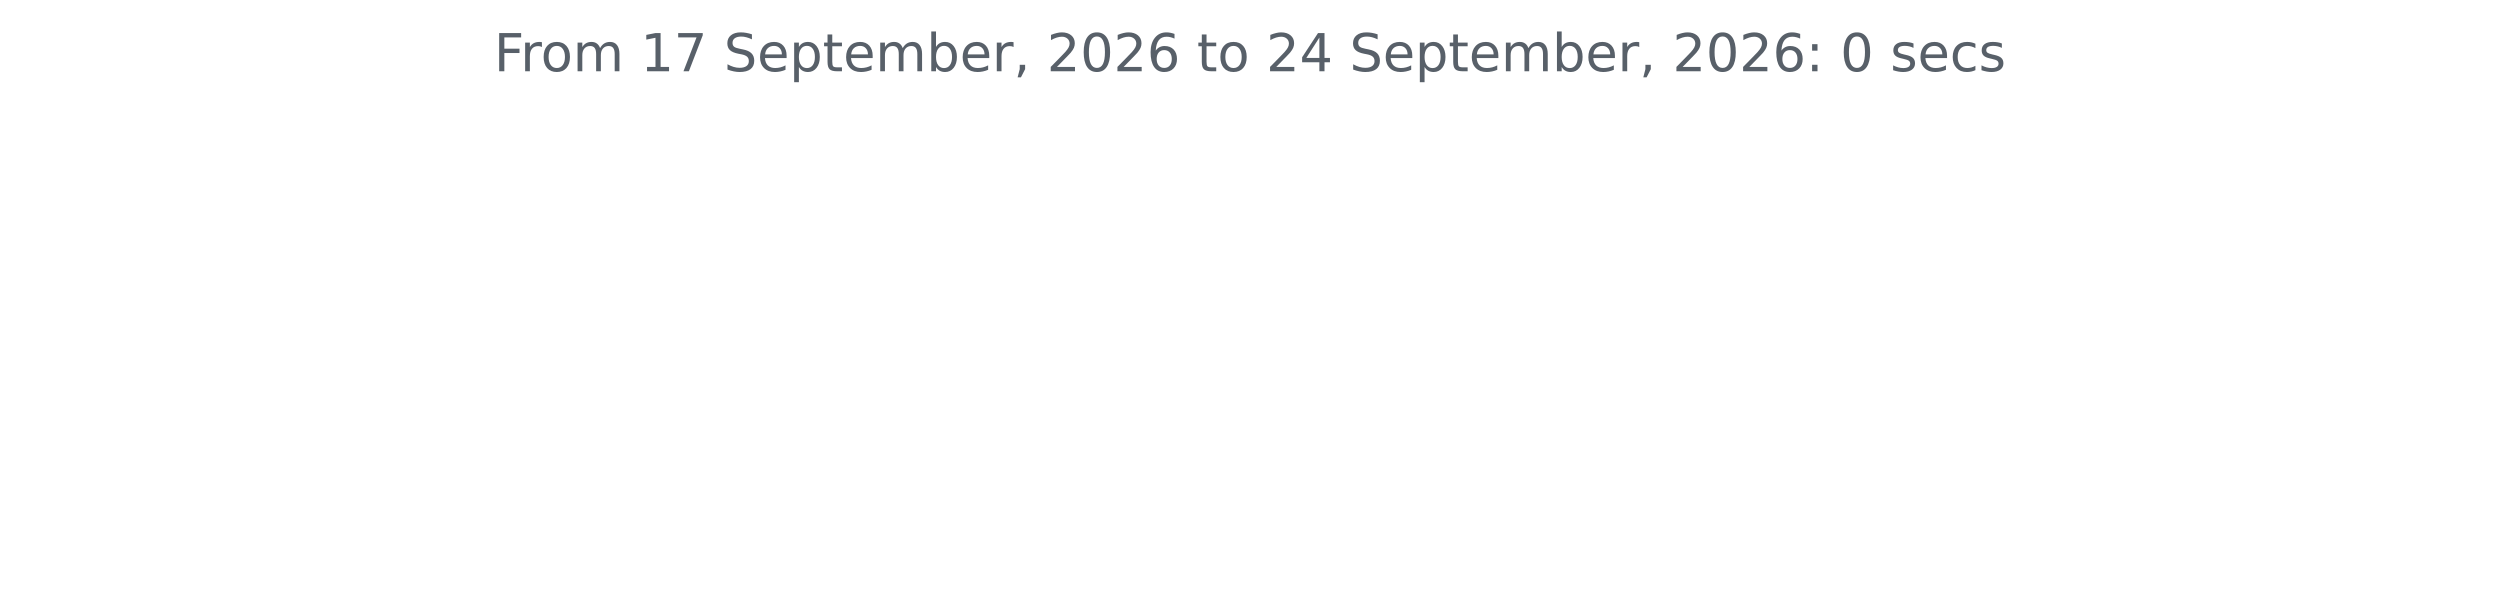
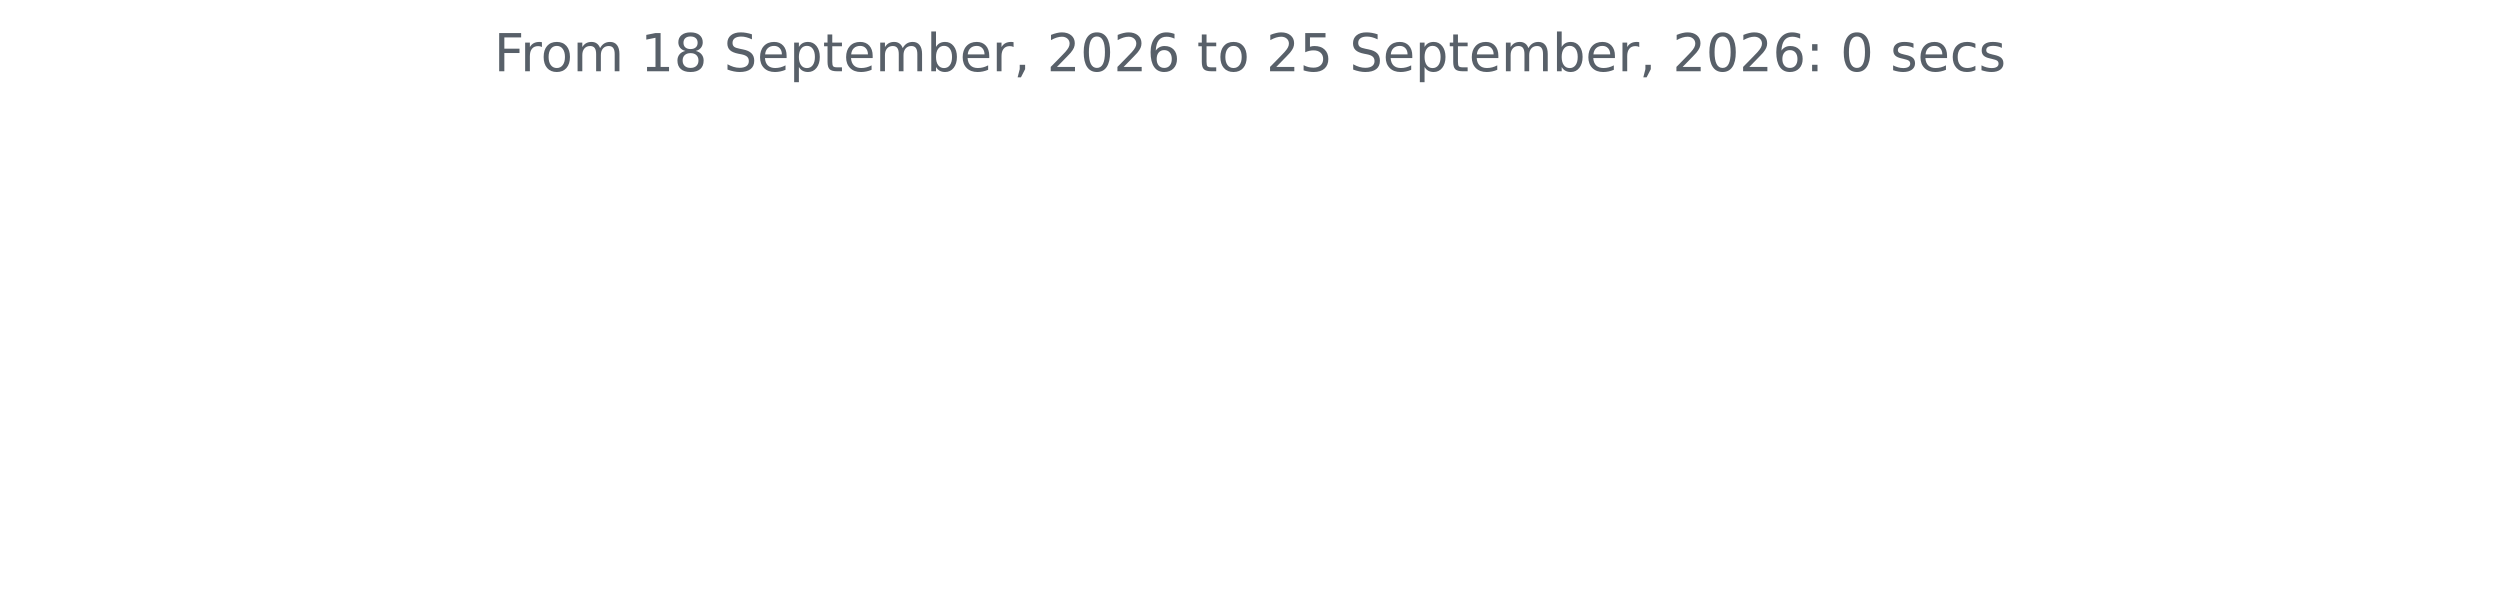
<svg xmlns="http://www.w3.org/2000/svg" xmlns:xlink="http://www.w3.org/1999/xlink" width="572.4pt" height="140.398pt" viewBox="0 0 572.4 140.398" version="1.1">
  <defs>
    <style type="text/css">*{stroke-linejoin: round; stroke-linecap: butt}</style>
  </defs>
  <g id="figure_1">
    <g id="patch_1">
      <path d="M 0 140.398  L 572.4 140.398  L 572.4 0  L 0 0  L 0 140.398  z " style="fill: none" />
    </g>
    <g id="axes_1">
      <g id="matplotlib.axis_1" />
      <g id="matplotlib.axis_2" />
      <g id="text_1">
        <g style="fill: #586069" transform="translate(113.115 16.31812) scale(0.12 -0.12)">
          <defs>
            <path id="DejaVuSans-46" d="M 628 4666  L 3309 4666  L 3309 4134  L 1259 4134  L 1259 2759  L 3109 2759  L 3109 2228  L 1259 2228  L 1259 0  L 628 0  L 628 4666  z " transform="scale(0.015625)" />
            <path id="DejaVuSans-72" d="M 2631 2963  Q 2534 3019 2420 3045  Q 2306 3072 2169 3072  Q 1681 3072 1420 2755  Q 1159 2438 1159 1844  L 1159 0  L 581 0  L 581 3500  L 1159 3500  L 1159 2956  Q 1341 3275 1631 3429  Q 1922 3584 2338 3584  Q 2397 3584 2469 3576  Q 2541 3569 2628 3553  L 2631 2963  z " transform="scale(0.015625)" />
            <path id="DejaVuSans-6f" d="M 1959 3097  Q 1497 3097 1228 2736  Q 959 2375 959 1747  Q 959 1119 1226 758  Q 1494 397 1959 397  Q 2419 397 2687 759  Q 2956 1122 2956 1747  Q 2956 2369 2687 2733  Q 2419 3097 1959 3097  z M 1959 3584  Q 2709 3584 3137 3096  Q 3566 2609 3566 1747  Q 3566 888 3137 398  Q 2709 -91 1959 -91  Q 1206 -91 779 398  Q 353 888 353 1747  Q 353 2609 779 3096  Q 1206 3584 1959 3584  z " transform="scale(0.015625)" />
            <path id="DejaVuSans-6d" d="M 3328 2828  Q 3544 3216 3844 3400  Q 4144 3584 4550 3584  Q 5097 3584 5394 3201  Q 5691 2819 5691 2113  L 5691 0  L 5113 0  L 5113 2094  Q 5113 2597 4934 2840  Q 4756 3084 4391 3084  Q 3944 3084 3684 2787  Q 3425 2491 3425 1978  L 3425 0  L 2847 0  L 2847 2094  Q 2847 2600 2669 2842  Q 2491 3084 2119 3084  Q 1678 3084 1418 2786  Q 1159 2488 1159 1978  L 1159 0  L 581 0  L 581 3500  L 1159 3500  L 1159 2956  Q 1356 3278 1631 3431  Q 1906 3584 2284 3584  Q 2666 3584 2933 3390  Q 3200 3197 3328 2828  z " transform="scale(0.015625)" />
            <path id="DejaVuSans-20" transform="scale(0.015625)" />
            <path id="DejaVuSans-31" d="M 794 531  L 1825 531  L 1825 4091  L 703 3866  L 703 4441  L 1819 4666  L 2450 4666  L 2450 531  L 3481 531  L 3481 0  L 794 0  L 794 531  z " transform="scale(0.015625)" />
-             <path id="DejaVuSans-37" d="M 525 4666  L 3525 4666  L 3525 4397  L 1831 0  L 1172 0  L 2766 4134  L 525 4134  L 525 4666  z " transform="scale(0.015625)" />
+             <path id="DejaVuSans-38" d="M 2034 2216  Q 1584 2216 1326 1975  Q 1069 1734 1069 1313  Q 1069 891 1326 650  Q 1584 409 2034 409  Q 2484 409 2743 651  Q 3003 894 3003 1313  Q 3003 1734 2745 1975  Q 2488 2216 2034 2216  z M 1403 2484  Q 997 2584 770 2862  Q 544 3141 544 3541  Q 544 4100 942 4425  Q 1341 4750 2034 4750  Q 2731 4750 3128 4425  Q 3525 4100 3525 3541  Q 3525 3141 3298 2862  Q 3072 2584 2669 2484  Q 3125 2378 3379 2068  Q 3634 1759 3634 1313  Q 3634 634 3220 271  Q 2806 -91 2034 -91  Q 1263 -91 848 271  Q 434 634 434 1313  Q 434 1759 690 2068  Q 947 2378 1403 2484  z M 1172 3481  Q 1172 3119 1398 2916  Q 1625 2713 2034 2713  Q 2441 2713 2670 2916  Q 2900 3119 2900 3481  Q 2900 3844 2670 4047  Q 2441 4250 2034 4250  Q 1625 4250 1398 4047  Q 1172 3844 1172 3481  z " transform="scale(0.015625)" />
            <path id="DejaVuSans-53" d="M 3425 4513  L 3425 3897  Q 3066 4069 2747 4153  Q 2428 4238 2131 4238  Q 1616 4238 1336 4038  Q 1056 3838 1056 3469  Q 1056 3159 1242 3001  Q 1428 2844 1947 2747  L 2328 2669  Q 3034 2534 3370 2195  Q 3706 1856 3706 1288  Q 3706 609 3251 259  Q 2797 -91 1919 -91  Q 1588 -91 1214 -16  Q 841 59 441 206  L 441 856  Q 825 641 1194 531  Q 1563 422 1919 422  Q 2459 422 2753 634  Q 3047 847 3047 1241  Q 3047 1584 2836 1778  Q 2625 1972 2144 2069  L 1759 2144  Q 1053 2284 737 2584  Q 422 2884 422 3419  Q 422 4038 858 4394  Q 1294 4750 2059 4750  Q 2388 4750 2728 4690  Q 3069 4631 3425 4513  z " transform="scale(0.015625)" />
            <path id="DejaVuSans-65" d="M 3597 1894  L 3597 1613  L 953 1613  Q 991 1019 1311 708  Q 1631 397 2203 397  Q 2534 397 2845 478  Q 3156 559 3463 722  L 3463 178  Q 3153 47 2828 -22  Q 2503 -91 2169 -91  Q 1331 -91 842 396  Q 353 884 353 1716  Q 353 2575 817 3079  Q 1281 3584 2069 3584  Q 2775 3584 3186 3129  Q 3597 2675 3597 1894  z M 3022 2063  Q 3016 2534 2758 2815  Q 2500 3097 2075 3097  Q 1594 3097 1305 2825  Q 1016 2553 972 2059  L 3022 2063  z " transform="scale(0.015625)" />
            <path id="DejaVuSans-70" d="M 1159 525  L 1159 -1331  L 581 -1331  L 581 3500  L 1159 3500  L 1159 2969  Q 1341 3281 1617 3432  Q 1894 3584 2278 3584  Q 2916 3584 3314 3078  Q 3713 2572 3713 1747  Q 3713 922 3314 415  Q 2916 -91 2278 -91  Q 1894 -91 1617 61  Q 1341 213 1159 525  z M 3116 1747  Q 3116 2381 2855 2742  Q 2594 3103 2138 3103  Q 1681 3103 1420 2742  Q 1159 2381 1159 1747  Q 1159 1113 1420 752  Q 1681 391 2138 391  Q 2594 391 2855 752  Q 3116 1113 3116 1747  z " transform="scale(0.015625)" />
            <path id="DejaVuSans-74" d="M 1172 4494  L 1172 3500  L 2356 3500  L 2356 3053  L 1172 3053  L 1172 1153  Q 1172 725 1289 603  Q 1406 481 1766 481  L 2356 481  L 2356 0  L 1766 0  Q 1100 0 847 248  Q 594 497 594 1153  L 594 3053  L 172 3053  L 172 3500  L 594 3500  L 594 4494  L 1172 4494  z " transform="scale(0.015625)" />
            <path id="DejaVuSans-62" d="M 3116 1747  Q 3116 2381 2855 2742  Q 2594 3103 2138 3103  Q 1681 3103 1420 2742  Q 1159 2381 1159 1747  Q 1159 1113 1420 752  Q 1681 391 2138 391  Q 2594 391 2855 752  Q 3116 1113 3116 1747  z M 1159 2969  Q 1341 3281 1617 3432  Q 1894 3584 2278 3584  Q 2916 3584 3314 3078  Q 3713 2572 3713 1747  Q 3713 922 3314 415  Q 2916 -91 2278 -91  Q 1894 -91 1617 61  Q 1341 213 1159 525  L 1159 0  L 581 0  L 581 4863  L 1159 4863  L 1159 2969  z " transform="scale(0.015625)" />
            <path id="DejaVuSans-2c" d="M 750 794  L 1409 794  L 1409 256  L 897 -744  L 494 -744  L 750 256  L 750 794  z " transform="scale(0.015625)" />
            <path id="DejaVuSans-32" d="M 1228 531  L 3431 531  L 3431 0  L 469 0  L 469 531  Q 828 903 1448 1529  Q 2069 2156 2228 2338  Q 2531 2678 2651 2914  Q 2772 3150 2772 3378  Q 2772 3750 2511 3984  Q 2250 4219 1831 4219  Q 1534 4219 1204 4116  Q 875 4013 500 3803  L 500 4441  Q 881 4594 1212 4672  Q 1544 4750 1819 4750  Q 2544 4750 2975 4387  Q 3406 4025 3406 3419  Q 3406 3131 3298 2873  Q 3191 2616 2906 2266  Q 2828 2175 2409 1742  Q 1991 1309 1228 531  z " transform="scale(0.015625)" />
            <path id="DejaVuSans-30" d="M 2034 4250  Q 1547 4250 1301 3770  Q 1056 3291 1056 2328  Q 1056 1369 1301 889  Q 1547 409 2034 409  Q 2525 409 2770 889  Q 3016 1369 3016 2328  Q 3016 3291 2770 3770  Q 2525 4250 2034 4250  z M 2034 4750  Q 2819 4750 3233 4129  Q 3647 3509 3647 2328  Q 3647 1150 3233 529  Q 2819 -91 2034 -91  Q 1250 -91 836 529  Q 422 1150 422 2328  Q 422 3509 836 4129  Q 1250 4750 2034 4750  z " transform="scale(0.015625)" />
            <path id="DejaVuSans-36" d="M 2113 2584  Q 1688 2584 1439 2293  Q 1191 2003 1191 1497  Q 1191 994 1439 701  Q 1688 409 2113 409  Q 2538 409 2786 701  Q 3034 994 3034 1497  Q 3034 2003 2786 2293  Q 2538 2584 2113 2584  z M 3366 4563  L 3366 3988  Q 3128 4100 2886 4159  Q 2644 4219 2406 4219  Q 1781 4219 1451 3797  Q 1122 3375 1075 2522  Q 1259 2794 1537 2939  Q 1816 3084 2150 3084  Q 2853 3084 3261 2657  Q 3669 2231 3669 1497  Q 3669 778 3244 343  Q 2819 -91 2113 -91  Q 1303 -91 875 529  Q 447 1150 447 2328  Q 447 3434 972 4092  Q 1497 4750 2381 4750  Q 2619 4750 2861 4703  Q 3103 4656 3366 4563  z " transform="scale(0.015625)" />
-             <path id="DejaVuSans-34" d="M 2419 4116  L 825 1625  L 2419 1625  L 2419 4116  z M 2253 4666  L 3047 4666  L 3047 1625  L 3713 1625  L 3713 1100  L 3047 1100  L 3047 0  L 2419 0  L 2419 1100  L 313 1100  L 313 1709  L 2253 4666  z " transform="scale(0.015625)" />
+             <path id="DejaVuSans-35" d="M 691 4666  L 3169 4666  L 3169 4134  L 1269 4134  L 1269 2991  Q 1406 3038 1543 3061  Q 1681 3084 1819 3084  Q 2600 3084 3056 2656  Q 3513 2228 3513 1497  Q 3513 744 3044 326  Q 2575 -91 1722 -91  Q 1428 -91 1123 -41  Q 819 9 494 109  L 494 744  Q 775 591 1075 516  Q 1375 441 1709 441  Q 2250 441 2565 725  Q 2881 1009 2881 1497  Q 2881 1984 2565 2268  Q 2250 2553 1709 2553  Q 1456 2553 1204 2497  Q 953 2441 691 2322  L 691 4666  z " transform="scale(0.015625)" />
            <path id="DejaVuSans-3a" d="M 750 794  L 1409 794  L 1409 0  L 750 0  L 750 794  z M 750 3309  L 1409 3309  L 1409 2516  L 750 2516  L 750 3309  z " transform="scale(0.015625)" />
            <path id="DejaVuSans-73" d="M 2834 3397  L 2834 2853  Q 2591 2978 2328 3040  Q 2066 3103 1784 3103  Q 1356 3103 1142 2972  Q 928 2841 928 2578  Q 928 2378 1081 2264  Q 1234 2150 1697 2047  L 1894 2003  Q 2506 1872 2764 1633  Q 3022 1394 3022 966  Q 3022 478 2636 193  Q 2250 -91 1575 -91  Q 1294 -91 989 -36  Q 684 19 347 128  L 347 722  Q 666 556 975 473  Q 1284 391 1588 391  Q 1994 391 2212 530  Q 2431 669 2431 922  Q 2431 1156 2273 1281  Q 2116 1406 1581 1522  L 1381 1569  Q 847 1681 609 1914  Q 372 2147 372 2553  Q 372 3047 722 3315  Q 1072 3584 1716 3584  Q 2034 3584 2315 3537  Q 2597 3491 2834 3397  z " transform="scale(0.015625)" />
            <path id="DejaVuSans-63" d="M 3122 3366  L 3122 2828  Q 2878 2963 2633 3030  Q 2388 3097 2138 3097  Q 1578 3097 1268 2742  Q 959 2388 959 1747  Q 959 1106 1268 751  Q 1578 397 2138 397  Q 2388 397 2633 464  Q 2878 531 3122 666  L 3122 134  Q 2881 22 2623 -34  Q 2366 -91 2075 -91  Q 1284 -91 818 406  Q 353 903 353 1747  Q 353 2603 823 3093  Q 1294 3584 2113 3584  Q 2378 3584 2631 3529  Q 2884 3475 3122 3366  z " transform="scale(0.015625)" />
          </defs>
          <use xlink:href="#DejaVuSans-46" />
          <use xlink:href="#DejaVuSans-72" x="50.27" />
          <use xlink:href="#DejaVuSans-6f" x="89.133" />
          <use xlink:href="#DejaVuSans-6d" x="150.314" />
          <use xlink:href="#DejaVuSans-20" x="247.727" />
          <use xlink:href="#DejaVuSans-31" x="279.514" />
-           <use xlink:href="#DejaVuSans-37" x="343.137" />
+           <use xlink:href="#DejaVuSans-38" x="343.137" />
          <use xlink:href="#DejaVuSans-20" x="406.76" />
          <use xlink:href="#DejaVuSans-53" x="438.547" />
          <use xlink:href="#DejaVuSans-65" x="502.023" />
          <use xlink:href="#DejaVuSans-70" x="563.547" />
          <use xlink:href="#DejaVuSans-74" x="627.023" />
          <use xlink:href="#DejaVuSans-65" x="666.232" />
          <use xlink:href="#DejaVuSans-6d" x="727.756" />
          <use xlink:href="#DejaVuSans-62" x="825.168" />
          <use xlink:href="#DejaVuSans-65" x="888.645" />
          <use xlink:href="#DejaVuSans-72" x="950.168" />
          <use xlink:href="#DejaVuSans-2c" x="991.281" />
          <use xlink:href="#DejaVuSans-20" x="1023.068" />
          <use xlink:href="#DejaVuSans-32" x="1054.855" />
          <use xlink:href="#DejaVuSans-30" x="1118.479" />
          <use xlink:href="#DejaVuSans-32" x="1182.102" />
          <use xlink:href="#DejaVuSans-36" x="1245.725" />
          <use xlink:href="#DejaVuSans-20" x="1309.348" />
          <use xlink:href="#DejaVuSans-74" x="1341.135" />
          <use xlink:href="#DejaVuSans-6f" x="1380.344" />
          <use xlink:href="#DejaVuSans-20" x="1441.525" />
          <use xlink:href="#DejaVuSans-32" x="1473.312" />
-           <use xlink:href="#DejaVuSans-34" x="1536.936" />
+           <use xlink:href="#DejaVuSans-35" x="1536.936" />
          <use xlink:href="#DejaVuSans-20" x="1600.559" />
          <use xlink:href="#DejaVuSans-53" x="1632.346" />
          <use xlink:href="#DejaVuSans-65" x="1695.822" />
          <use xlink:href="#DejaVuSans-70" x="1757.346" />
          <use xlink:href="#DejaVuSans-74" x="1820.822" />
          <use xlink:href="#DejaVuSans-65" x="1860.031" />
          <use xlink:href="#DejaVuSans-6d" x="1921.555" />
          <use xlink:href="#DejaVuSans-62" x="2018.967" />
          <use xlink:href="#DejaVuSans-65" x="2082.443" />
          <use xlink:href="#DejaVuSans-72" x="2143.967" />
          <use xlink:href="#DejaVuSans-2c" x="2185.08" />
          <use xlink:href="#DejaVuSans-20" x="2216.867" />
          <use xlink:href="#DejaVuSans-32" x="2248.654" />
          <use xlink:href="#DejaVuSans-30" x="2312.277" />
          <use xlink:href="#DejaVuSans-32" x="2375.9" />
          <use xlink:href="#DejaVuSans-36" x="2439.523" />
          <use xlink:href="#DejaVuSans-3a" x="2503.146" />
          <use xlink:href="#DejaVuSans-20" x="2536.838" />
          <use xlink:href="#DejaVuSans-30" x="2568.625" />
          <use xlink:href="#DejaVuSans-20" x="2632.248" />
          <use xlink:href="#DejaVuSans-73" x="2664.035" />
          <use xlink:href="#DejaVuSans-65" x="2716.135" />
          <use xlink:href="#DejaVuSans-63" x="2777.658" />
          <use xlink:href="#DejaVuSans-73" x="2832.639" />
        </g>
      </g>
    </g>
  </g>
</svg>
